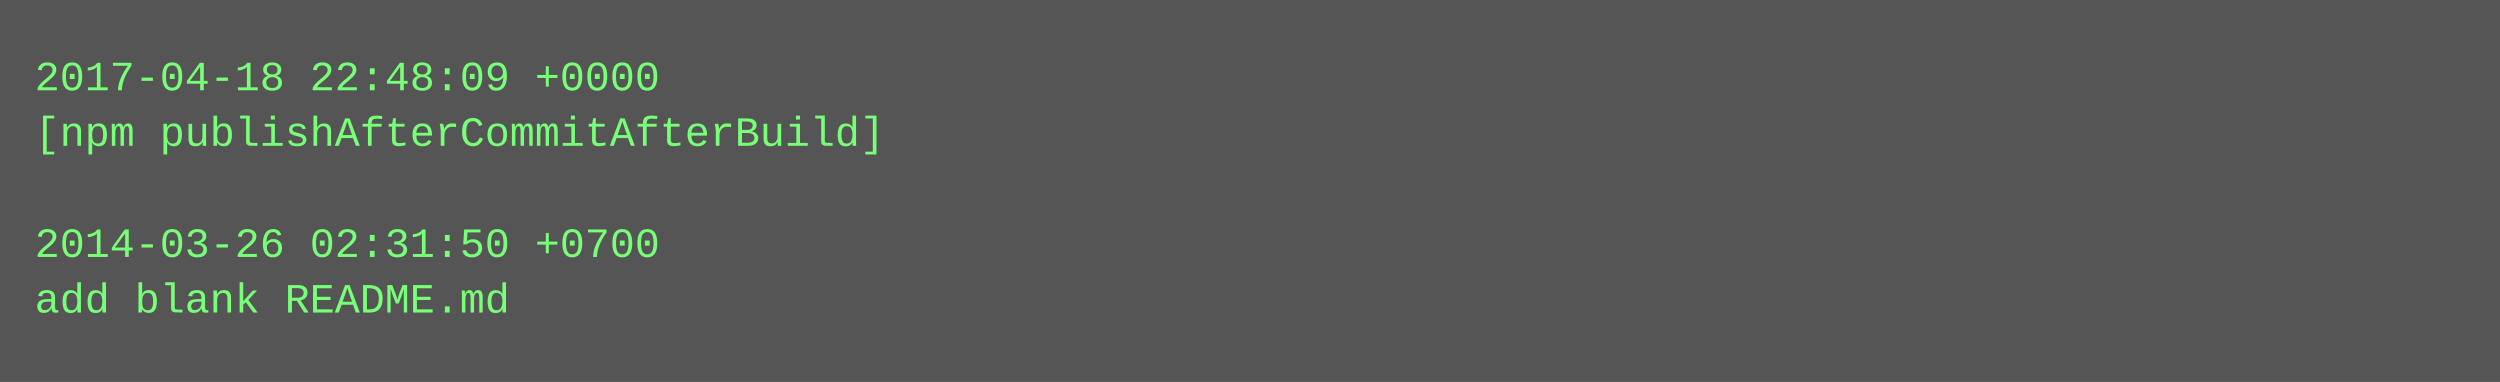
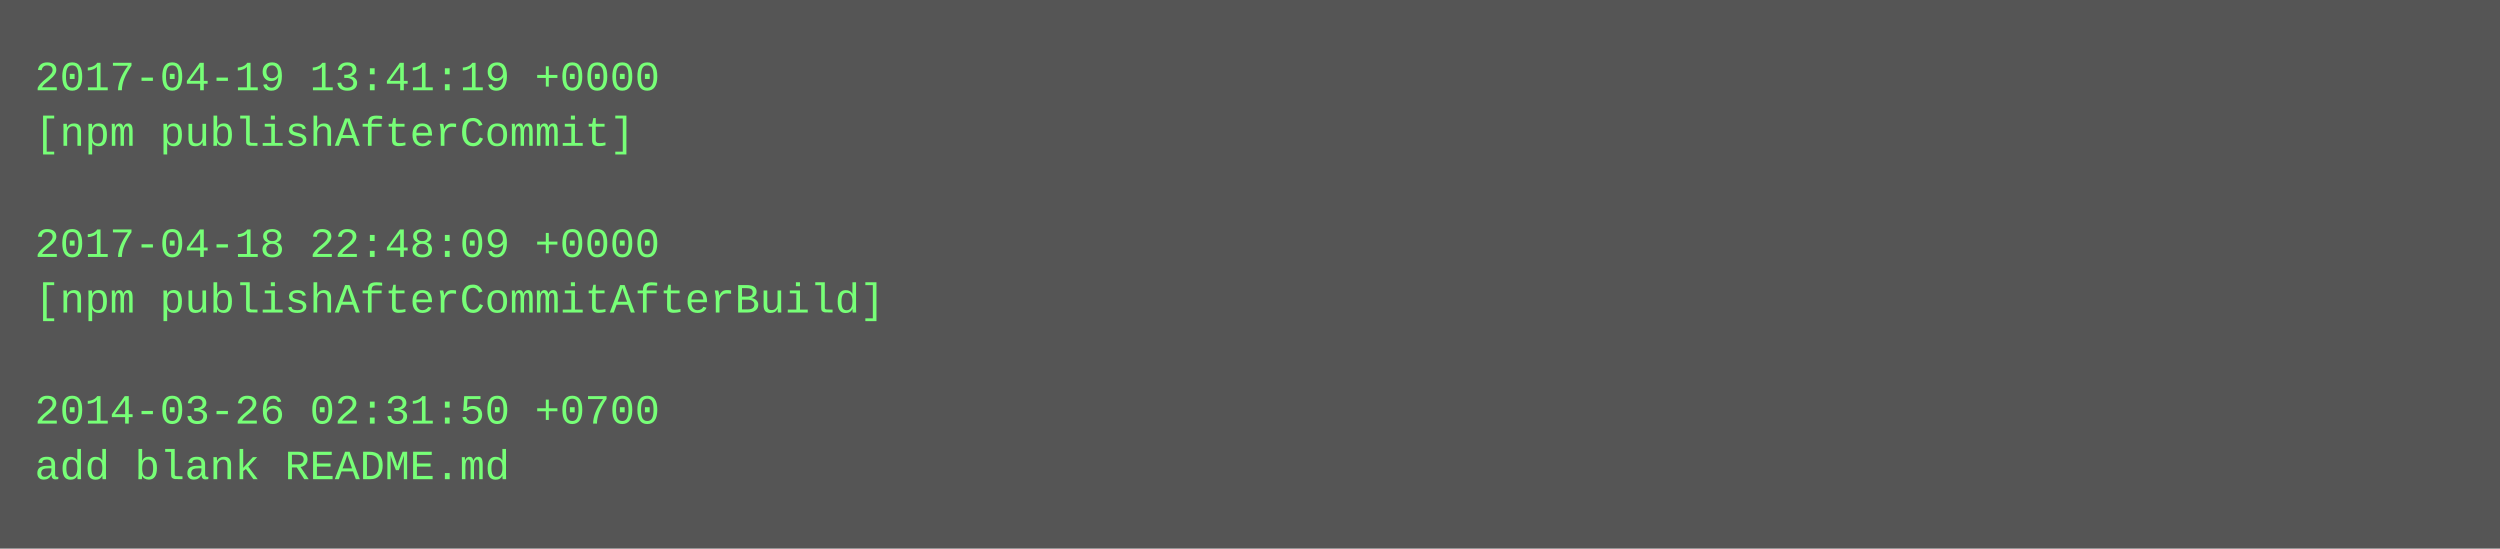
- <svg xmlns="http://www.w3.org/2000/svg" height="110" width="720">
-   <rect height="110" fill="#555" width="720" />
+ <svg xmlns="http://www.w3.org/2000/svg" height="158" width="720">
+   <rect height="158" fill="#555" width="720" />
  <text fill="#7f7" font-family="Courier New" font-size="12" xml:space="preserve">
-     <tspan x="10" y="26">2017-04-18 22:48:09 +0000</tspan>
-     <tspan x="10" y="42">[npm publishAfterCommitAfterBuild]</tspan>
+     <tspan x="10" y="26">2017-04-19 13:41:19 +0000</tspan>
+     <tspan x="10" y="42">[npm publishAfterCommit]</tspan>
    <tspan x="10" y="58" />
-     <tspan x="10" y="74">2014-03-26 02:31:50 +0700</tspan>
-     <tspan x="10" y="90">add blank README.md</tspan>
+     <tspan x="10" y="74">2017-04-18 22:48:09 +0000</tspan>
+     <tspan x="10" y="90">[npm publishAfterCommitAfterBuild]</tspan>
+     <tspan x="10" y="106" />
+     <tspan x="10" y="122">2014-03-26 02:31:50 +0700</tspan>
+     <tspan x="10" y="138">add blank README.md</tspan>
  </text>
</svg>
